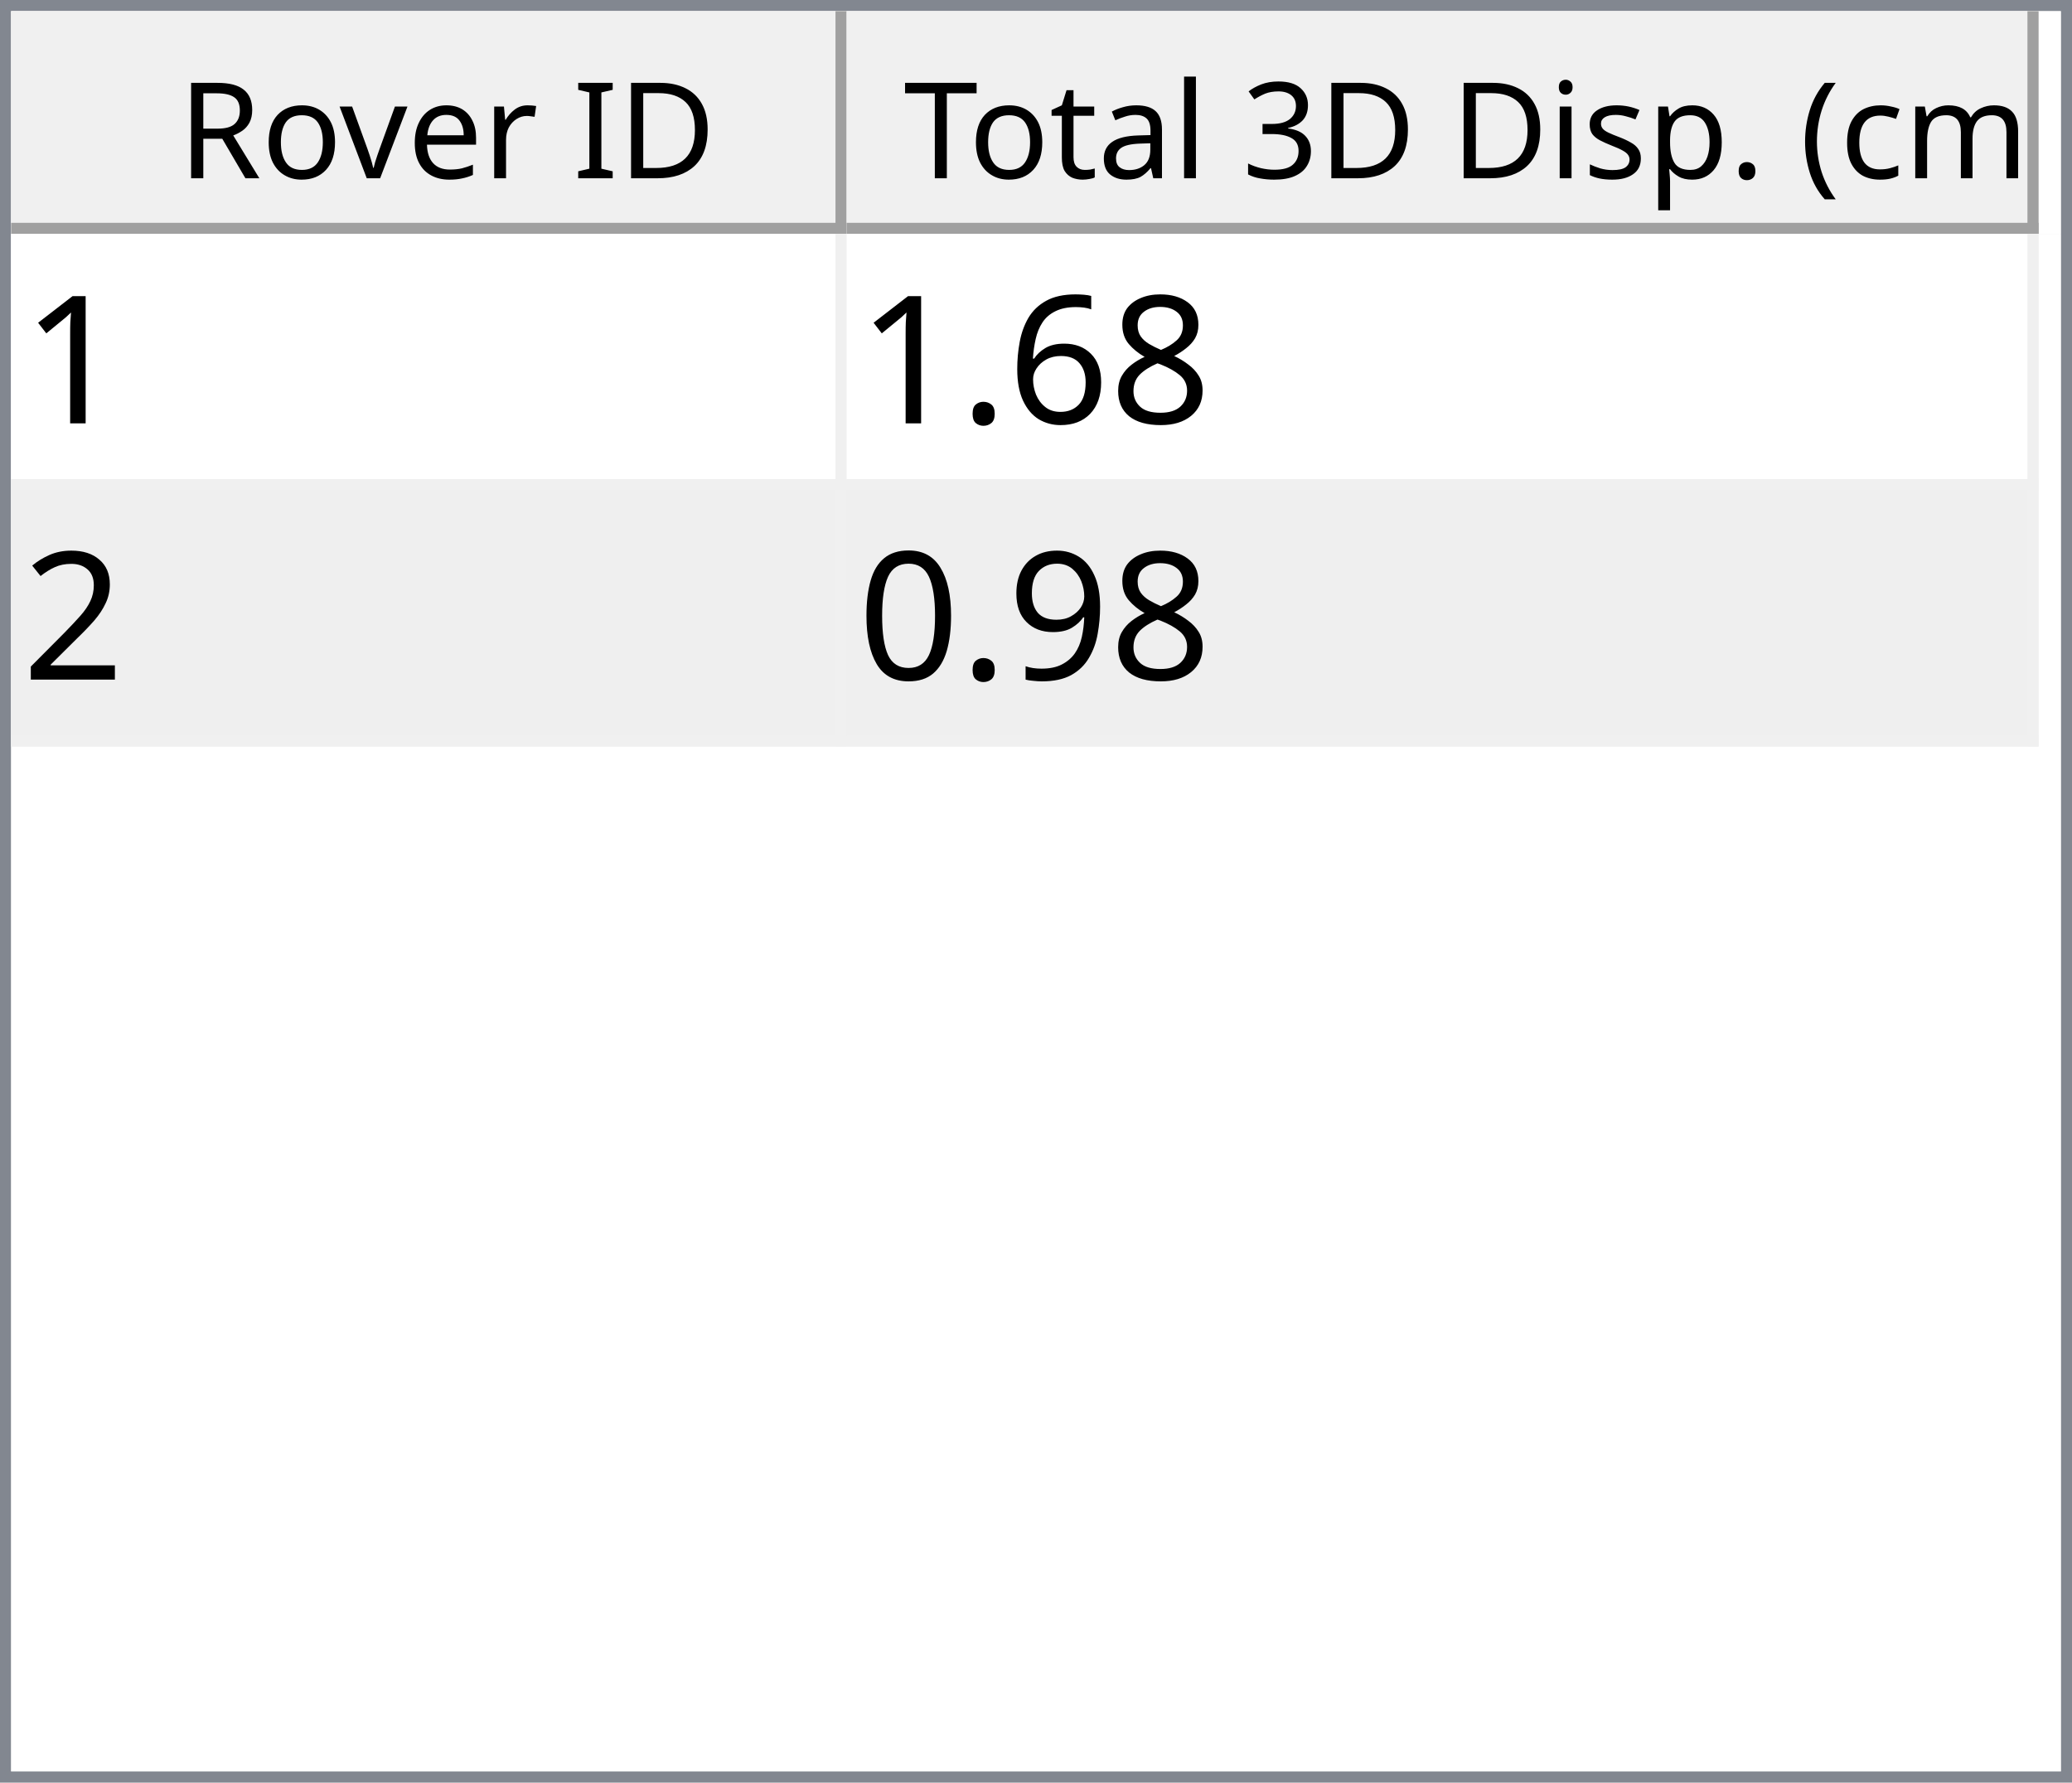
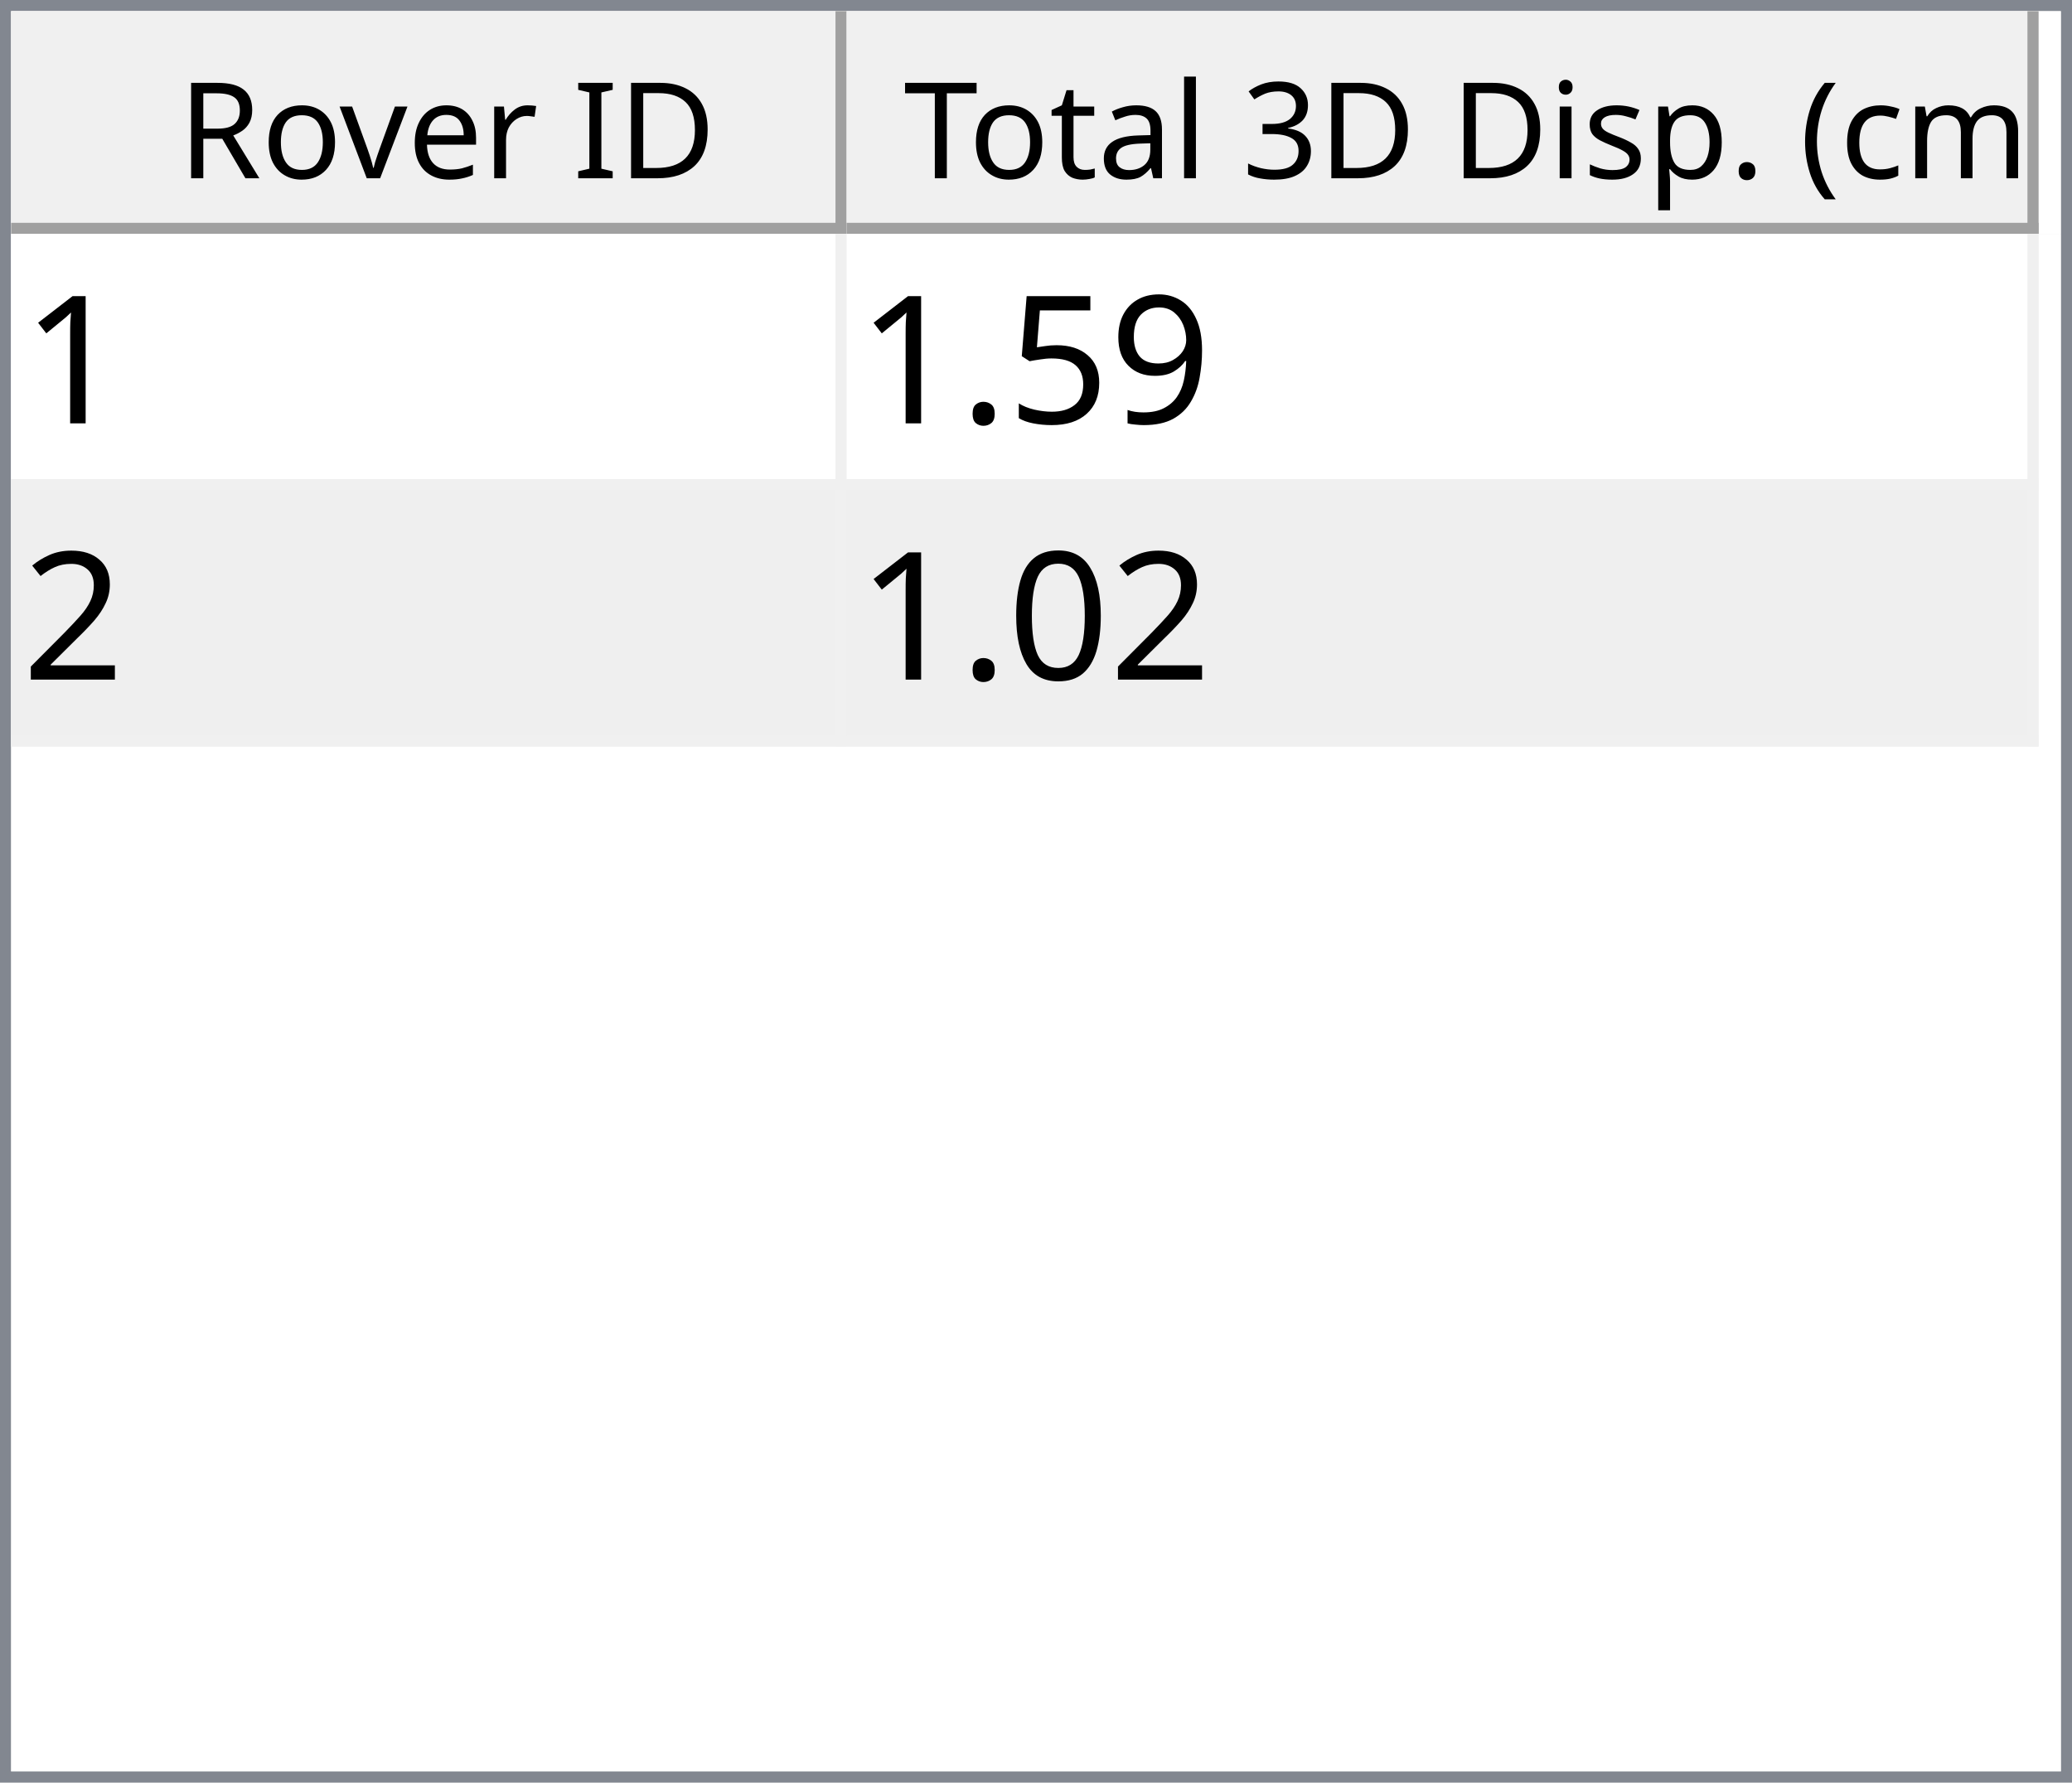
<svg xmlns="http://www.w3.org/2000/svg" style="fill-opacity:1; color-rendering:auto; color-interpolation:auto; text-rendering:auto; stroke:black; stroke-linecap:square; stroke-miterlimit:10; shape-rendering:auto; stroke-opacity:1; fill:black; stroke-dasharray:none; font-weight:normal; stroke-width:1; font-family:'Dialog'; font-style:normal; stroke-linejoin:miter; font-size:12px; stroke-dashoffset:0; image-rendering:auto;" width="186" height="160">
  <defs id="genericDefs" />
  <g>
    <defs id="defs1">
      <clipPath clipPathUnits="userSpaceOnUse" id="clipPath1">
        <path d="M0 0 L186 0 L186 160 L0 160 L0 0 Z" />
      </clipPath>
      <clipPath clipPathUnits="userSpaceOnUse" id="clipPath2">
        <path d="M0 0 L0 160 L186 160 L186 0 Z" />
      </clipPath>
      <clipPath clipPathUnits="userSpaceOnUse" id="clipPath3">
        <path d="M0 0 L0 20 L184 20 L184 0 Z" />
      </clipPath>
      <clipPath clipPathUnits="userSpaceOnUse" id="clipPath4">
        <path d="M0 0 L0 20 L75 20 L75 0 Z" />
      </clipPath>
      <clipPath clipPathUnits="userSpaceOnUse" id="clipPath5">
        <path d="M1 1 L1 19 L74 19 L74 1 Z" />
      </clipPath>
      <clipPath clipPathUnits="userSpaceOnUse" id="clipPath6">
        <path d="M0 0 L0 18 L73 18 L73 0 Z" />
      </clipPath>
      <clipPath clipPathUnits="userSpaceOnUse" id="clipPath7">
        <path d="M-0.5 -0.5 L-0.5 19.5 L74.5 19.5 L74.5 -0.5 Z" />
      </clipPath>
      <clipPath clipPathUnits="userSpaceOnUse" id="clipPath8">
        <path d="M0 0 L0 20 L107 20 L107 0 Z" />
      </clipPath>
      <clipPath clipPathUnits="userSpaceOnUse" id="clipPath9">
        <path d="M1 1 L1 19 L106 19 L106 1 Z" />
      </clipPath>
      <clipPath clipPathUnits="userSpaceOnUse" id="clipPath10">
        <path d="M0 0 L0 18 L105 18 L105 0 Z" />
      </clipPath>
      <clipPath clipPathUnits="userSpaceOnUse" id="clipPath11">
        <path d="M-0.5 -0.5 L-0.5 19.5 L106.5 19.5 L106.5 -0.5 Z" />
      </clipPath>
      <clipPath clipPathUnits="userSpaceOnUse" id="clipPath12">
        <path d="M0 0 L0 138 L184 138 L184 0 Z" />
      </clipPath>
      <clipPath clipPathUnits="userSpaceOnUse" id="clipPath13">
        <path d="M0 0 L0 46 L182 46 L182 0 Z" />
      </clipPath>
      <clipPath clipPathUnits="userSpaceOnUse" id="clipPath14">
        <path d="M-0.5 -0.5 L-0.5 45.5 L181.5 45.5 L181.5 -0.5 Z" />
      </clipPath>
      <clipPath clipPathUnits="userSpaceOnUse" id="clipPath15">
        <path d="M0 0 L0 22 L74 22 L74 0 Z" />
      </clipPath>
      <clipPath clipPathUnits="userSpaceOnUse" id="clipPath16">
        <path d="M0 0 L0 22 L106 22 L106 0 Z" />
      </clipPath>
      <font horiz-adv-x="64.551" id="font1">
        <font-face ascent="107.91" descent="25.098" units-per-em="100" style="font-style:normal; font-family:Segoe UI; font-weight:normal;" />
        <missing-glyph horiz-adv-x="64.551" d="M8.109 0 L8.109 68.266 L56.453 68.266 L56.453 0 L8.109 0 ZM15.328 7.234 L49.219 7.234 L49.219 61.031 L15.328 61.031 L15.328 7.234 Z" />
        <glyph unicode="D" horiz-adv-x="70.117" d="M9.188 0 L9.188 70.016 L28.516 70.016 Q65.531 70.016 65.531 35.891 Q65.531 19.672 55.25 9.836 Q44.969 0 27.734 0 L9.188 0 ZM17.391 62.594 L17.391 7.422 L27.828 7.422 Q41.609 7.422 49.273 14.797 Q56.938 22.172 56.938 35.688 Q56.938 62.594 28.328 62.594 L17.391 62.594 Z" />
        <glyph unicode="I" horiz-adv-x="26.611" d="M17.391 0 L9.188 0 L9.188 70.016 L17.391 70.016 L17.391 0 Z" />
        <glyph unicode=" " horiz-adv-x="27.393" d="" />
        <glyph unicode="r" horiz-adv-x="34.766" d="M34.188 41.891 Q32.078 43.5 28.125 43.5 Q23 43.5 19.555 38.672 Q16.109 33.844 16.109 25.484 L16.109 0 L8.109 0 L8.109 50 L16.109 50 L16.109 39.703 L16.312 39.703 Q18.016 44.969 21.531 47.922 Q25.047 50.875 29.391 50.875 Q32.516 50.875 34.188 50.203 L34.188 41.891 Z" />
        <glyph unicode="e" horiz-adv-x="52.295" d="M48.297 23 L12.984 23 Q13.188 14.656 17.484 10.109 Q21.781 5.562 29.297 5.562 Q37.75 5.562 44.828 11.141 L44.828 3.609 Q38.234 -1.172 27.391 -1.172 Q16.797 -1.172 10.742 5.641 Q4.688 12.453 4.688 24.812 Q4.688 36.469 11.305 43.82 Q17.922 51.172 27.734 51.172 Q37.547 51.172 42.922 44.828 Q48.297 38.484 48.297 27.203 L48.297 23 ZM40.094 29.781 Q40.047 36.719 36.75 40.578 Q33.453 44.438 27.594 44.438 Q21.922 44.438 17.969 40.383 Q14.016 36.328 13.094 29.781 L40.094 29.781 Z" />
        <glyph unicode="v" horiz-adv-x="47.9" d="M47.406 50 L27.484 0 L19.625 0 L0.688 50 L9.469 50 L22.172 13.672 Q23.578 9.672 23.922 6.688 L24.125 6.688 Q24.609 10.453 25.688 13.484 L38.969 50 L47.406 50 Z" />
        <glyph unicode="o" horiz-adv-x="58.594" d="M29 -1.172 Q17.922 -1.172 11.305 5.836 Q4.688 12.844 4.688 24.422 Q4.688 37.016 11.57 44.094 Q18.453 51.172 30.172 51.172 Q41.359 51.172 47.633 44.289 Q53.906 37.406 53.906 25.203 Q53.906 13.234 47.141 6.031 Q40.375 -1.172 29 -1.172 ZM29.594 44.438 Q21.875 44.438 17.383 39.188 Q12.891 33.938 12.891 24.703 Q12.891 15.828 17.43 10.695 Q21.969 5.562 29.594 5.562 Q37.359 5.562 41.531 10.594 Q45.703 15.625 45.703 24.906 Q45.703 34.281 41.531 39.359 Q37.359 44.438 29.594 44.438 Z" />
        <glyph unicode="R" horiz-adv-x="59.814" d="M59.375 0 L49.609 0 L37.891 19.625 Q36.281 22.359 34.766 24.289 Q33.25 26.219 31.664 27.438 Q30.078 28.656 28.25 29.219 Q26.422 29.781 24.125 29.781 L17.391 29.781 L17.391 0 L9.188 0 L9.188 70.016 L30.078 70.016 Q34.672 70.016 38.555 68.867 Q42.438 67.719 45.289 65.375 Q48.141 63.031 49.758 59.547 Q51.375 56.062 51.375 51.375 Q51.375 47.703 50.273 44.656 Q49.172 41.609 47.148 39.211 Q45.125 36.812 42.266 35.133 Q39.406 33.453 35.844 32.516 L35.844 32.328 Q37.594 31.547 38.891 30.547 Q40.188 29.547 41.359 28.18 Q42.531 26.812 43.68 25.078 Q44.828 23.344 46.234 21.047 L59.375 0 ZM17.391 62.594 L17.391 37.203 L28.516 37.203 Q31.594 37.203 34.203 38.133 Q36.812 39.062 38.719 40.797 Q40.625 42.531 41.703 45.047 Q42.781 47.562 42.781 50.688 Q42.781 56.297 39.141 59.445 Q35.5 62.594 28.609 62.594 L17.391 62.594 Z" />
        <glyph unicode=")" horiz-adv-x="30.176" d="M8.297 -15.922 L1.172 -15.922 Q16.406 2.344 16.406 26.812 Q16.406 51.469 1.078 70.016 L8.297 70.016 Q23.531 52.156 23.531 26.703 Q23.531 1.375 8.297 -15.922 Z" />
        <glyph unicode="m" horiz-adv-x="86.133" d="M79.109 0 L71.094 0 L71.094 28.719 Q71.094 37.016 68.531 40.727 Q65.969 44.438 59.906 44.438 Q54.781 44.438 51.195 39.75 Q47.609 35.062 47.609 28.516 L47.609 0 L39.594 0 L39.594 29.688 Q39.594 44.438 28.219 44.438 Q22.953 44.438 19.531 40.016 Q16.109 35.594 16.109 28.516 L16.109 0 L8.109 0 L8.109 50 L16.109 50 L16.109 42.094 L16.312 42.094 Q21.625 51.172 31.844 51.172 Q36.969 51.172 40.773 48.312 Q44.578 45.453 46 40.828 Q51.562 51.172 62.594 51.172 Q79.109 51.172 79.109 30.812 L79.109 0 Z" />
        <glyph unicode="c" horiz-adv-x="46.191" d="M42.188 2.297 Q36.422 -1.172 28.516 -1.172 Q17.828 -1.172 11.258 5.789 Q4.688 12.75 4.688 23.828 Q4.688 36.188 11.766 43.68 Q18.844 51.172 30.672 51.172 Q37.25 51.172 42.281 48.734 L42.281 40.531 Q36.719 44.438 30.375 44.438 Q22.703 44.438 17.797 38.945 Q12.891 33.453 12.891 24.516 Q12.891 15.719 17.508 10.641 Q22.125 5.562 29.891 5.562 Q36.422 5.562 42.188 9.906 L42.188 2.297 Z" />
        <glyph unicode="(" horiz-adv-x="30.176" d="M29.109 -15.922 L21.969 -15.922 Q6.844 1.375 6.844 26.703 Q6.844 52.156 21.969 70.016 L29.203 70.016 Q13.875 51.469 13.875 26.812 Q13.875 2.344 29.109 -15.922 Z" />
        <glyph unicode="." horiz-adv-x="21.68" d="M10.891 -1.078 Q8.641 -1.078 7.055 0.539 Q5.469 2.156 5.469 4.391 Q5.469 6.641 7.055 8.273 Q8.641 9.906 10.891 9.906 Q13.188 9.906 14.797 8.273 Q16.406 6.641 16.406 4.391 Q16.406 2.156 14.797 0.539 Q13.188 -1.078 10.891 -1.078 Z" />
        <glyph unicode="p" horiz-adv-x="58.789" d="M16.312 7.234 L16.109 7.234 L16.109 -23 L8.109 -23 L8.109 50 L16.109 50 L16.109 41.219 L16.312 41.219 Q22.219 51.172 33.594 51.172 Q43.266 51.172 48.688 44.461 Q54.109 37.75 54.109 26.469 Q54.109 13.922 48 6.375 Q41.891 -1.172 31.297 -1.172 Q21.578 -1.172 16.312 7.234 ZM16.109 27.391 L16.109 20.406 Q16.109 14.203 20.141 9.883 Q24.172 5.562 30.375 5.562 Q37.641 5.562 41.773 11.133 Q45.906 16.703 45.906 26.609 Q45.906 34.969 42.047 39.703 Q38.188 44.438 31.594 44.438 Q24.609 44.438 20.359 39.578 Q16.109 34.719 16.109 27.391 Z" />
        <glyph unicode="s" horiz-adv-x="42.432" d="M5.078 1.812 L5.078 10.406 Q11.625 5.562 19.484 5.562 Q30.031 5.562 30.031 12.594 Q30.031 14.594 29.125 15.992 Q28.219 17.391 26.68 18.461 Q25.141 19.531 23.07 20.383 Q21 21.234 18.609 22.172 Q15.281 23.484 12.766 24.828 Q10.25 26.172 8.57 27.859 Q6.891 29.547 6.031 31.695 Q5.172 33.844 5.172 36.719 Q5.172 40.234 6.789 42.945 Q8.406 45.656 11.086 47.484 Q13.766 49.312 17.211 50.242 Q20.656 51.172 24.312 51.172 Q30.812 51.172 35.938 48.922 L35.938 40.828 Q30.422 44.438 23.25 44.438 Q21 44.438 19.195 43.922 Q17.391 43.406 16.094 42.477 Q14.797 41.547 14.086 40.258 Q13.375 38.969 13.375 37.406 Q13.375 35.453 14.086 34.133 Q14.797 32.812 16.164 31.789 Q17.531 30.766 19.484 29.938 Q21.438 29.109 23.922 28.125 Q27.25 26.859 29.883 25.516 Q32.516 24.172 34.375 22.484 Q36.234 20.797 37.234 18.602 Q38.234 16.406 38.234 13.375 Q38.234 9.672 36.602 6.938 Q34.969 4.203 32.234 2.398 Q29.5 0.594 25.93 -0.289 Q22.359 -1.172 18.453 -1.172 Q10.75 -1.172 5.078 1.812 Z" />
        <glyph unicode="i" horiz-adv-x="24.219" d="M12.203 62.703 Q10.062 62.703 8.547 64.164 Q7.031 65.625 7.031 67.875 Q7.031 70.125 8.547 71.609 Q10.062 73.094 12.203 73.094 Q14.406 73.094 15.945 71.609 Q17.484 70.125 17.484 67.875 Q17.484 65.719 15.945 64.211 Q14.406 62.703 12.203 62.703 ZM16.109 0 L8.109 0 L8.109 50 L16.109 50 L16.109 0 Z" />
        <glyph unicode="3" horiz-adv-x="53.906" d="M46.531 19.828 Q46.531 15.094 44.75 11.211 Q42.969 7.328 39.719 4.57 Q36.469 1.812 31.93 0.297 Q27.391 -1.219 21.922 -1.219 Q11.922 -1.219 6 2.594 L6 11.188 Q13.094 5.609 22.219 5.609 Q25.875 5.609 28.828 6.539 Q31.781 7.469 33.906 9.227 Q36.031 10.984 37.18 13.477 Q38.328 15.969 38.328 19.094 Q38.328 32.812 18.797 32.812 L12.984 32.812 L12.984 39.594 L18.5 39.594 Q35.797 39.594 35.797 52.484 Q35.797 64.406 22.609 64.406 Q15.188 64.406 8.688 59.422 L8.688 67.188 Q15.375 71.188 24.609 71.188 Q29 71.188 32.57 69.969 Q36.141 68.75 38.68 66.555 Q41.219 64.359 42.609 61.281 Q44 58.203 44 54.5 Q44 40.672 30.031 36.719 L30.031 36.531 Q33.594 36.141 36.625 34.797 Q39.656 33.453 41.852 31.305 Q44.047 29.156 45.289 26.25 Q46.531 23.344 46.531 19.828 Z" />
        <glyph unicode="l" horiz-adv-x="24.219" d="M16.109 0 L8.109 0 L8.109 74.031 L16.109 74.031 L16.109 0 Z" />
        <glyph unicode="a" horiz-adv-x="50.879" d="M43.891 0 L35.891 0 L35.891 7.812 L35.688 7.812 Q30.469 -1.172 20.312 -1.172 Q12.844 -1.172 8.617 2.781 Q4.391 6.734 4.391 13.281 Q4.391 27.297 20.906 29.594 L35.891 31.688 Q35.891 44.438 25.594 44.438 Q16.547 44.438 9.281 38.281 L9.281 46.484 Q16.656 51.172 26.266 51.172 Q43.891 51.172 43.891 32.516 L43.891 0 ZM35.891 25.297 L23.828 23.641 Q18.266 22.859 15.43 20.875 Q12.594 18.891 12.594 13.875 Q12.594 10.203 15.211 7.883 Q17.828 5.562 22.172 5.562 Q28.125 5.562 32.008 9.742 Q35.891 13.922 35.891 20.312 L35.891 25.297 Z" />
        <glyph unicode="t" horiz-adv-x="33.887" d="M31.297 0.484 Q28.469 -1.078 23.828 -1.078 Q10.688 -1.078 10.688 13.578 L10.688 43.172 L2.094 43.172 L2.094 50 L10.688 50 L10.688 62.203 L18.703 64.797 L18.703 50 L31.297 50 L31.297 43.172 L18.703 43.172 L18.703 14.984 Q18.703 9.969 20.414 7.82 Q22.125 5.672 26.078 5.672 Q29.109 5.672 31.297 7.328 L31.297 0.484 Z" />
        <glyph unicode="T" horiz-adv-x="52.393" d="M50.594 62.594 L30.375 62.594 L30.375 0 L22.172 0 L22.172 62.594 L2 62.594 L2 70.016 L50.594 70.016 L50.594 62.594 Z" />
      </font>
      <font horiz-adv-x="75.0" id="font2">
        <font-face ascent="100.537" descent="21.973" units-per-em="100" style="font-style:normal; font-family:sans-serif; font-weight:normal;" />
        <missing-glyph horiz-adv-x="75.0" d="M12.5 0 L12.5 62.5 L62.5 62.5 L62.5 0 L12.5 0 ZM14.062 1.562 L60.938 1.562 L60.938 60.938 L14.062 60.938 L14.062 1.562 Z" />
        <glyph unicode="1" horiz-adv-x="55.615" d="M37.25 0 L28.469 0 L28.469 56 Q25.297 52.984 20.141 49.953 Q14.984 46.922 10.891 45.406 L10.891 53.906 Q18.266 57.375 23.781 62.305 Q29.297 67.234 31.594 71.875 L37.25 71.875 L37.25 0 Z" />
-         <glyph unicode="8" horiz-adv-x="55.615" d="M17.672 38.812 Q12.203 40.828 9.57 44.539 Q6.938 48.25 6.938 53.422 Q6.938 61.234 12.555 66.555 Q18.172 71.875 27.484 71.875 Q36.859 71.875 42.578 66.43 Q48.297 60.984 48.297 53.172 Q48.297 48.188 45.68 44.508 Q43.062 40.828 37.75 38.812 Q44.344 36.672 47.781 31.883 Q51.219 27.094 51.219 20.453 Q51.219 11.281 44.727 5.031 Q38.234 -1.219 27.641 -1.219 Q17.047 -1.219 10.547 5.055 Q4.047 11.328 4.047 20.703 Q4.047 27.688 7.594 32.398 Q11.141 37.109 17.672 38.812 ZM15.922 53.719 Q15.922 48.641 19.195 45.414 Q22.469 42.188 27.688 42.188 Q32.766 42.188 36.016 45.383 Q39.266 48.578 39.266 53.219 Q39.266 58.062 35.914 61.359 Q32.562 64.656 27.594 64.656 Q22.562 64.656 19.242 61.43 Q15.922 58.203 15.922 53.719 ZM13.094 20.656 Q13.094 16.891 14.875 13.375 Q16.656 9.859 20.172 7.93 Q23.688 6 27.734 6 Q34.031 6 38.133 10.055 Q42.234 14.109 42.234 20.359 Q42.234 26.703 38.016 30.859 Q33.797 35.016 27.438 35.016 Q21.234 35.016 17.164 30.914 Q13.094 26.812 13.094 20.656 Z" />
-         <glyph unicode="6" horiz-adv-x="55.615" d="M49.75 54.047 L41.016 53.375 Q39.844 58.547 37.703 60.891 Q34.125 64.656 28.906 64.656 Q24.703 64.656 21.531 62.312 Q17.391 59.281 14.992 53.469 Q12.594 47.656 12.5 36.922 Q15.672 41.75 20.266 44.094 Q24.859 46.438 29.891 46.438 Q38.672 46.438 44.852 39.969 Q51.031 33.5 51.031 23.25 Q51.031 16.5 48.125 10.719 Q45.219 4.938 40.141 1.859 Q35.062 -1.219 28.609 -1.219 Q17.625 -1.219 10.695 6.859 Q3.766 14.938 3.766 33.5 Q3.766 54.25 11.422 63.672 Q18.109 71.875 29.438 71.875 Q37.891 71.875 43.289 67.141 Q48.688 62.406 49.75 54.047 ZM13.875 23.188 Q13.875 18.656 15.797 14.508 Q17.719 10.359 21.188 8.18 Q24.656 6 28.469 6 Q34.031 6 38.039 10.492 Q42.047 14.984 42.047 22.703 Q42.047 30.125 38.086 34.398 Q34.125 38.672 28.125 38.672 Q22.172 38.672 18.023 34.398 Q13.875 30.125 13.875 23.188 Z" />
+         <glyph unicode="9" horiz-adv-x="55.615" d="M5.469 16.547 L13.922 17.328 Q14.984 11.375 18.016 8.688 Q21.047 6 25.781 6 Q29.828 6 32.883 7.859 Q35.938 9.719 37.891 12.82 Q39.844 15.922 41.164 21.195 Q42.484 26.469 42.484 31.938 Q42.484 32.516 42.438 33.688 Q39.797 29.5 35.234 26.883 Q30.672 24.266 25.344 24.266 Q16.453 24.266 10.305 30.711 Q4.156 37.156 4.156 47.703 Q4.156 58.594 10.578 65.234 Q17 71.875 26.656 71.875 Q33.641 71.875 39.43 68.117 Q45.219 64.359 48.219 57.398 Q51.219 50.438 51.219 37.25 Q51.219 23.531 48.242 15.406 Q45.266 7.281 39.383 3.031 Q33.5 -1.219 25.594 -1.219 Q17.188 -1.219 11.867 3.445 Q6.547 8.109 5.469 16.547 ZM41.453 48.141 Q41.453 55.719 37.43 60.156 Q33.406 64.594 27.734 64.594 Q21.875 64.594 17.531 59.812 Q13.188 55.031 13.188 47.406 Q13.188 40.578 17.312 36.305 Q21.438 32.031 27.484 32.031 Q33.594 32.031 37.523 36.305 Q41.453 40.578 41.453 48.141 Z" />
+         <glyph unicode="5" horiz-adv-x="55.615" d="M4.156 18.75 L13.375 19.531 Q14.406 12.797 18.141 9.398 Q21.875 6 27.156 6 Q33.5 6 37.891 10.789 Q42.281 15.578 42.281 23.484 Q42.281 31 38.062 35.352 Q33.844 39.703 27 39.703 Q22.75 39.703 19.336 37.773 Q15.922 35.844 13.969 32.766 L5.719 33.844 L12.641 70.609 L48.25 70.609 L48.25 62.203 L19.672 62.203 L15.828 42.969 Q22.266 47.469 29.344 47.469 Q38.719 47.469 45.164 40.969 Q51.609 34.469 51.609 24.266 Q51.609 14.547 45.953 7.469 Q39.062 -1.219 27.156 -1.219 Q17.391 -1.219 11.211 4.25 Q5.031 9.719 4.156 18.75 Z" />
        <glyph unicode="." horiz-adv-x="27.783" d="M9.078 0 L9.078 10.016 L19.094 10.016 L19.094 0 L9.078 0 Z" />
        <glyph unicode="2" horiz-adv-x="55.615" d="M50.344 8.453 L50.344 0 L3.031 0 Q2.938 3.172 4.047 6.109 Q5.859 10.938 9.836 15.625 Q13.812 20.312 21.344 26.469 Q33.016 36.031 37.117 41.625 Q41.219 47.219 41.219 52.203 Q41.219 57.422 37.477 61.008 Q33.734 64.594 27.734 64.594 Q21.391 64.594 17.578 60.789 Q13.766 56.984 13.719 50.25 L4.688 51.172 Q5.609 61.281 11.664 66.578 Q17.719 71.875 27.938 71.875 Q38.234 71.875 44.242 66.164 Q50.25 60.453 50.25 52 Q50.25 47.703 48.492 43.555 Q46.734 39.406 42.656 34.812 Q38.578 30.219 29.109 22.219 Q21.188 15.578 18.945 13.211 Q16.703 10.844 15.234 8.453 L50.344 8.453 Z" />
-         <glyph unicode="9" horiz-adv-x="55.615" d="M5.469 16.547 L13.922 17.328 Q14.984 11.375 18.016 8.688 Q21.047 6 25.781 6 Q29.828 6 32.883 7.859 Q35.938 9.719 37.891 12.82 Q39.844 15.922 41.164 21.195 Q42.484 26.469 42.484 31.938 Q42.484 32.516 42.438 33.688 Q39.797 29.5 35.234 26.883 Q30.672 24.266 25.344 24.266 Q16.453 24.266 10.305 30.711 Q4.156 37.156 4.156 47.703 Q4.156 58.594 10.578 65.234 Q17 71.875 26.656 71.875 Q33.641 71.875 39.43 68.117 Q45.219 64.359 48.219 57.398 Q51.219 50.438 51.219 37.25 Q51.219 23.531 48.242 15.406 Q45.266 7.281 39.383 3.031 Q33.5 -1.219 25.594 -1.219 Q17.188 -1.219 11.867 3.445 Q6.547 8.109 5.469 16.547 ZM41.453 48.141 Q41.453 55.719 37.43 60.156 Q33.406 64.594 27.734 64.594 Q21.875 64.594 17.531 59.812 Q13.188 55.031 13.188 47.406 Q13.188 40.578 17.312 36.305 Q21.438 32.031 27.484 32.031 Q33.594 32.031 37.523 36.305 Q41.453 40.578 41.453 48.141 Z" />
        <glyph unicode="0" horiz-adv-x="55.615" d="M4.156 35.297 Q4.156 48 6.766 55.742 Q9.375 63.484 14.523 67.68 Q19.672 71.875 27.484 71.875 Q33.25 71.875 37.594 69.555 Q41.938 67.234 44.773 62.867 Q47.609 58.5 49.219 52.227 Q50.828 45.953 50.828 35.297 Q50.828 22.703 48.242 14.969 Q45.656 7.234 40.508 3.008 Q35.359 -1.219 27.484 -1.219 Q17.141 -1.219 11.234 6.203 Q4.156 15.141 4.156 35.297 ZM13.188 35.297 Q13.188 17.672 17.312 11.836 Q21.438 6 27.484 6 Q33.547 6 37.672 11.859 Q41.797 17.719 41.797 35.297 Q41.797 52.984 37.672 58.789 Q33.547 64.594 27.391 64.594 Q21.344 64.594 17.719 59.469 Q13.188 52.938 13.188 35.297 Z" />
      </font>
    </defs>
    <g style="fill:white; stroke:white;">
      <rect x="0" y="0" width="186" style="clip-path:url(#clipPath1); stroke:none;" height="160" />
    </g>
    <g style="fill:white; text-rendering:optimizeSpeed; color-rendering:optimizeSpeed; image-rendering:optimizeSpeed; shape-rendering:crispEdges; stroke:white; color-interpolation:sRGB;">
      <rect x="0" width="186" height="160" y="0" style="stroke:none;" />
      <path style="stroke:none;" d="M0 160 L186 160 L186 0 L0 0 Z" />
    </g>
    <g style="fill:rgb(240,240,240); font-family:'Segoe UI'; stroke:rgb(240,240,240);">
      <rect x="0" y="0" width="186" style="clip-path:url(#clipPath2); stroke:none;" height="160" />
    </g>
    <g style="fill:rgb(130,135,144); font-family:'Segoe UI'; stroke:rgb(130,135,144);">
      <path d="M0 0 L186 0 L186 160 L0 160 L0 0 ZM1 1 L185 1 L185 159 L1 159 L1 1 Z" style="fill-rule:evenodd; clip-path:url(#clipPath2); stroke:none;" />
    </g>
    <g style="fill:white; font-family:'Segoe UI'; stroke:white;" transform="translate(1,1)">
      <rect x="0" y="0" width="184" style="clip-path:url(#clipPath3); stroke:none;" height="20" />
    </g>
    <g style="fill:rgb(240,240,240); font-family:'Segoe UI'; stroke:rgb(240,240,240);" transform="translate(1,1)">
      <rect x="0" y="0" width="75" style="clip-path:url(#clipPath4); stroke:none;" height="20" />
    </g>
    <g style="font-family:'Segoe UI';" transform="translate(2,2)">
      <text x="14" xml:space="preserve" y="14" style="clip-path:url(#clipPath6); stroke:none;">Rover ID</text>
    </g>
    <g style="fill:rgb(160,160,160); font-family:'Segoe UI'; stroke:rgb(160,160,160); stroke-linejoin:bevel;" transform="translate(1.5,1.5)">
      <line x1="74" x2="74" y1="0" style="fill:none; clip-path:url(#clipPath7);" y2="19" />
    </g>
    <g style="fill:rgb(160,160,160); font-family:'Segoe UI'; stroke:rgb(160,160,160); stroke-linejoin:bevel;" transform="matrix(1,0,0,1,1,1) translate(0.5,0.5)">
      <line x1="0" x2="74" y1="19" style="fill:none; clip-path:url(#clipPath7);" y2="19" />
    </g>
    <g style="fill:rgb(240,240,240); font-family:'Segoe UI'; stroke:rgb(240,240,240);" transform="translate(76,1)">
      <rect x="0" y="0" width="107" style="clip-path:url(#clipPath8); stroke:none;" height="20" />
    </g>
    <g style="font-family:'Segoe UI';" transform="translate(77,2)">
      <text x="1" xml:space="preserve" y="14" style="clip-path:url(#clipPath10); stroke:none;"> Total 3D Disp. (cm)</text>
    </g>
    <g style="fill:rgb(160,160,160); font-family:'Segoe UI'; stroke:rgb(160,160,160); stroke-linejoin:bevel;" transform="translate(76.5,1.5)">
      <line x1="106" x2="106" y1="0" style="fill:none; clip-path:url(#clipPath11);" y2="19" />
    </g>
    <g style="fill:rgb(160,160,160); font-family:'Segoe UI'; stroke:rgb(160,160,160); stroke-linejoin:bevel;" transform="matrix(1,0,0,1,76,1) translate(0.5,0.5)">
      <line x1="0" x2="106" y1="19" style="fill:none; clip-path:url(#clipPath11);" y2="19" />
    </g>
    <g style="fill:white; font-family:'Segoe UI'; stroke:white;" transform="translate(1,21)">
      <rect x="0" y="0" width="184" style="clip-path:url(#clipPath12); stroke:none;" height="138" />
    </g>
    <g style="fill:rgb(240,240,240); font-size:16px; font-family:sans-serif; stroke:rgb(240,240,240);" transform="translate(1,21)">
      <rect x="0" y="0" width="182" style="clip-path:url(#clipPath13); stroke:none;" height="46" />
      <line transform="translate(0.5,0.5)" x1="0" x2="181" y1="22" style="clip-path:url(#clipPath14); fill:none; stroke-linejoin:bevel;" y2="22" />
    </g>
    <g transform="matrix(1,0,0,1,1,21) translate(0.5,0.5)" style="fill:rgb(240,240,240); font-size:16px; font-family:sans-serif; stroke:rgb(240,240,240); stroke-linejoin:bevel;">
      <line x1="0" x2="181" y1="45" style="fill:none; clip-path:url(#clipPath14);" y2="45" />
    </g>
    <g transform="matrix(1,0,0,1,1,21) translate(0.5,0.5)" style="fill:rgb(240,240,240); font-size:16px; font-family:sans-serif; stroke:rgb(240,240,240); stroke-linejoin:bevel;">
      <line x1="74" x2="74" y1="0" style="fill:none; clip-path:url(#clipPath14);" y2="45" />
    </g>
    <g transform="matrix(1,0,0,1,1,21) translate(0.5,0.5)" style="fill:rgb(240,240,240); font-size:16px; font-family:sans-serif; stroke:rgb(240,240,240); stroke-linejoin:bevel;">
      <line x1="181" x2="181" y1="0" style="fill:none; clip-path:url(#clipPath14);" y2="45" />
    </g>
    <g style="fill:white; font-size:16px; font-family:sans-serif; stroke:white;" transform="matrix(1,0,0,1,1,21)">
      <rect x="0" y="0" width="74" style="clip-path:url(#clipPath15); stroke:none;" height="22" />
      <text x="1" y="17" style="fill:black; clip-path:url(#clipPath15); stroke:none;" xml:space="preserve">1</text>
    </g>
    <g style="fill:white; font-size:16px; font-family:sans-serif; stroke:white;" transform="matrix(1,0,0,1,1,21) translate(75,0)">
      <rect x="0" y="0" width="106" style="clip-path:url(#clipPath16); stroke:none;" height="22" />
-       <text x="1" y="17" style="fill:black; clip-path:url(#clipPath16); stroke:none;" xml:space="preserve">1.68</text>
+       <text x="1" y="17" style="fill:black; clip-path:url(#clipPath16); stroke:none;" xml:space="preserve">1.59</text>
    </g>
    <g style="fill:rgb(239,239,239); font-size:16px; font-family:sans-serif; stroke:rgb(239,239,239);" transform="matrix(1,0,0,1,1,21) translate(0,23)">
      <rect x="0" y="0" width="74" style="clip-path:url(#clipPath15); stroke:none;" height="22" />
      <text x="1" y="17" style="fill:black; clip-path:url(#clipPath15); stroke:none;" xml:space="preserve">2</text>
    </g>
    <g style="fill:rgb(239,239,239); font-size:16px; font-family:sans-serif; stroke:rgb(239,239,239);" transform="matrix(1,0,0,1,1,21) translate(75,23)">
      <rect x="0" y="0" width="106" style="clip-path:url(#clipPath16); stroke:none;" height="22" />
-       <text x="1" y="17" style="fill:black; clip-path:url(#clipPath16); stroke:none;" xml:space="preserve">0.98</text>
+       <text x="1" y="17" style="fill:black; clip-path:url(#clipPath16); stroke:none;" xml:space="preserve">1.02</text>
    </g>
  </g>
</svg>
